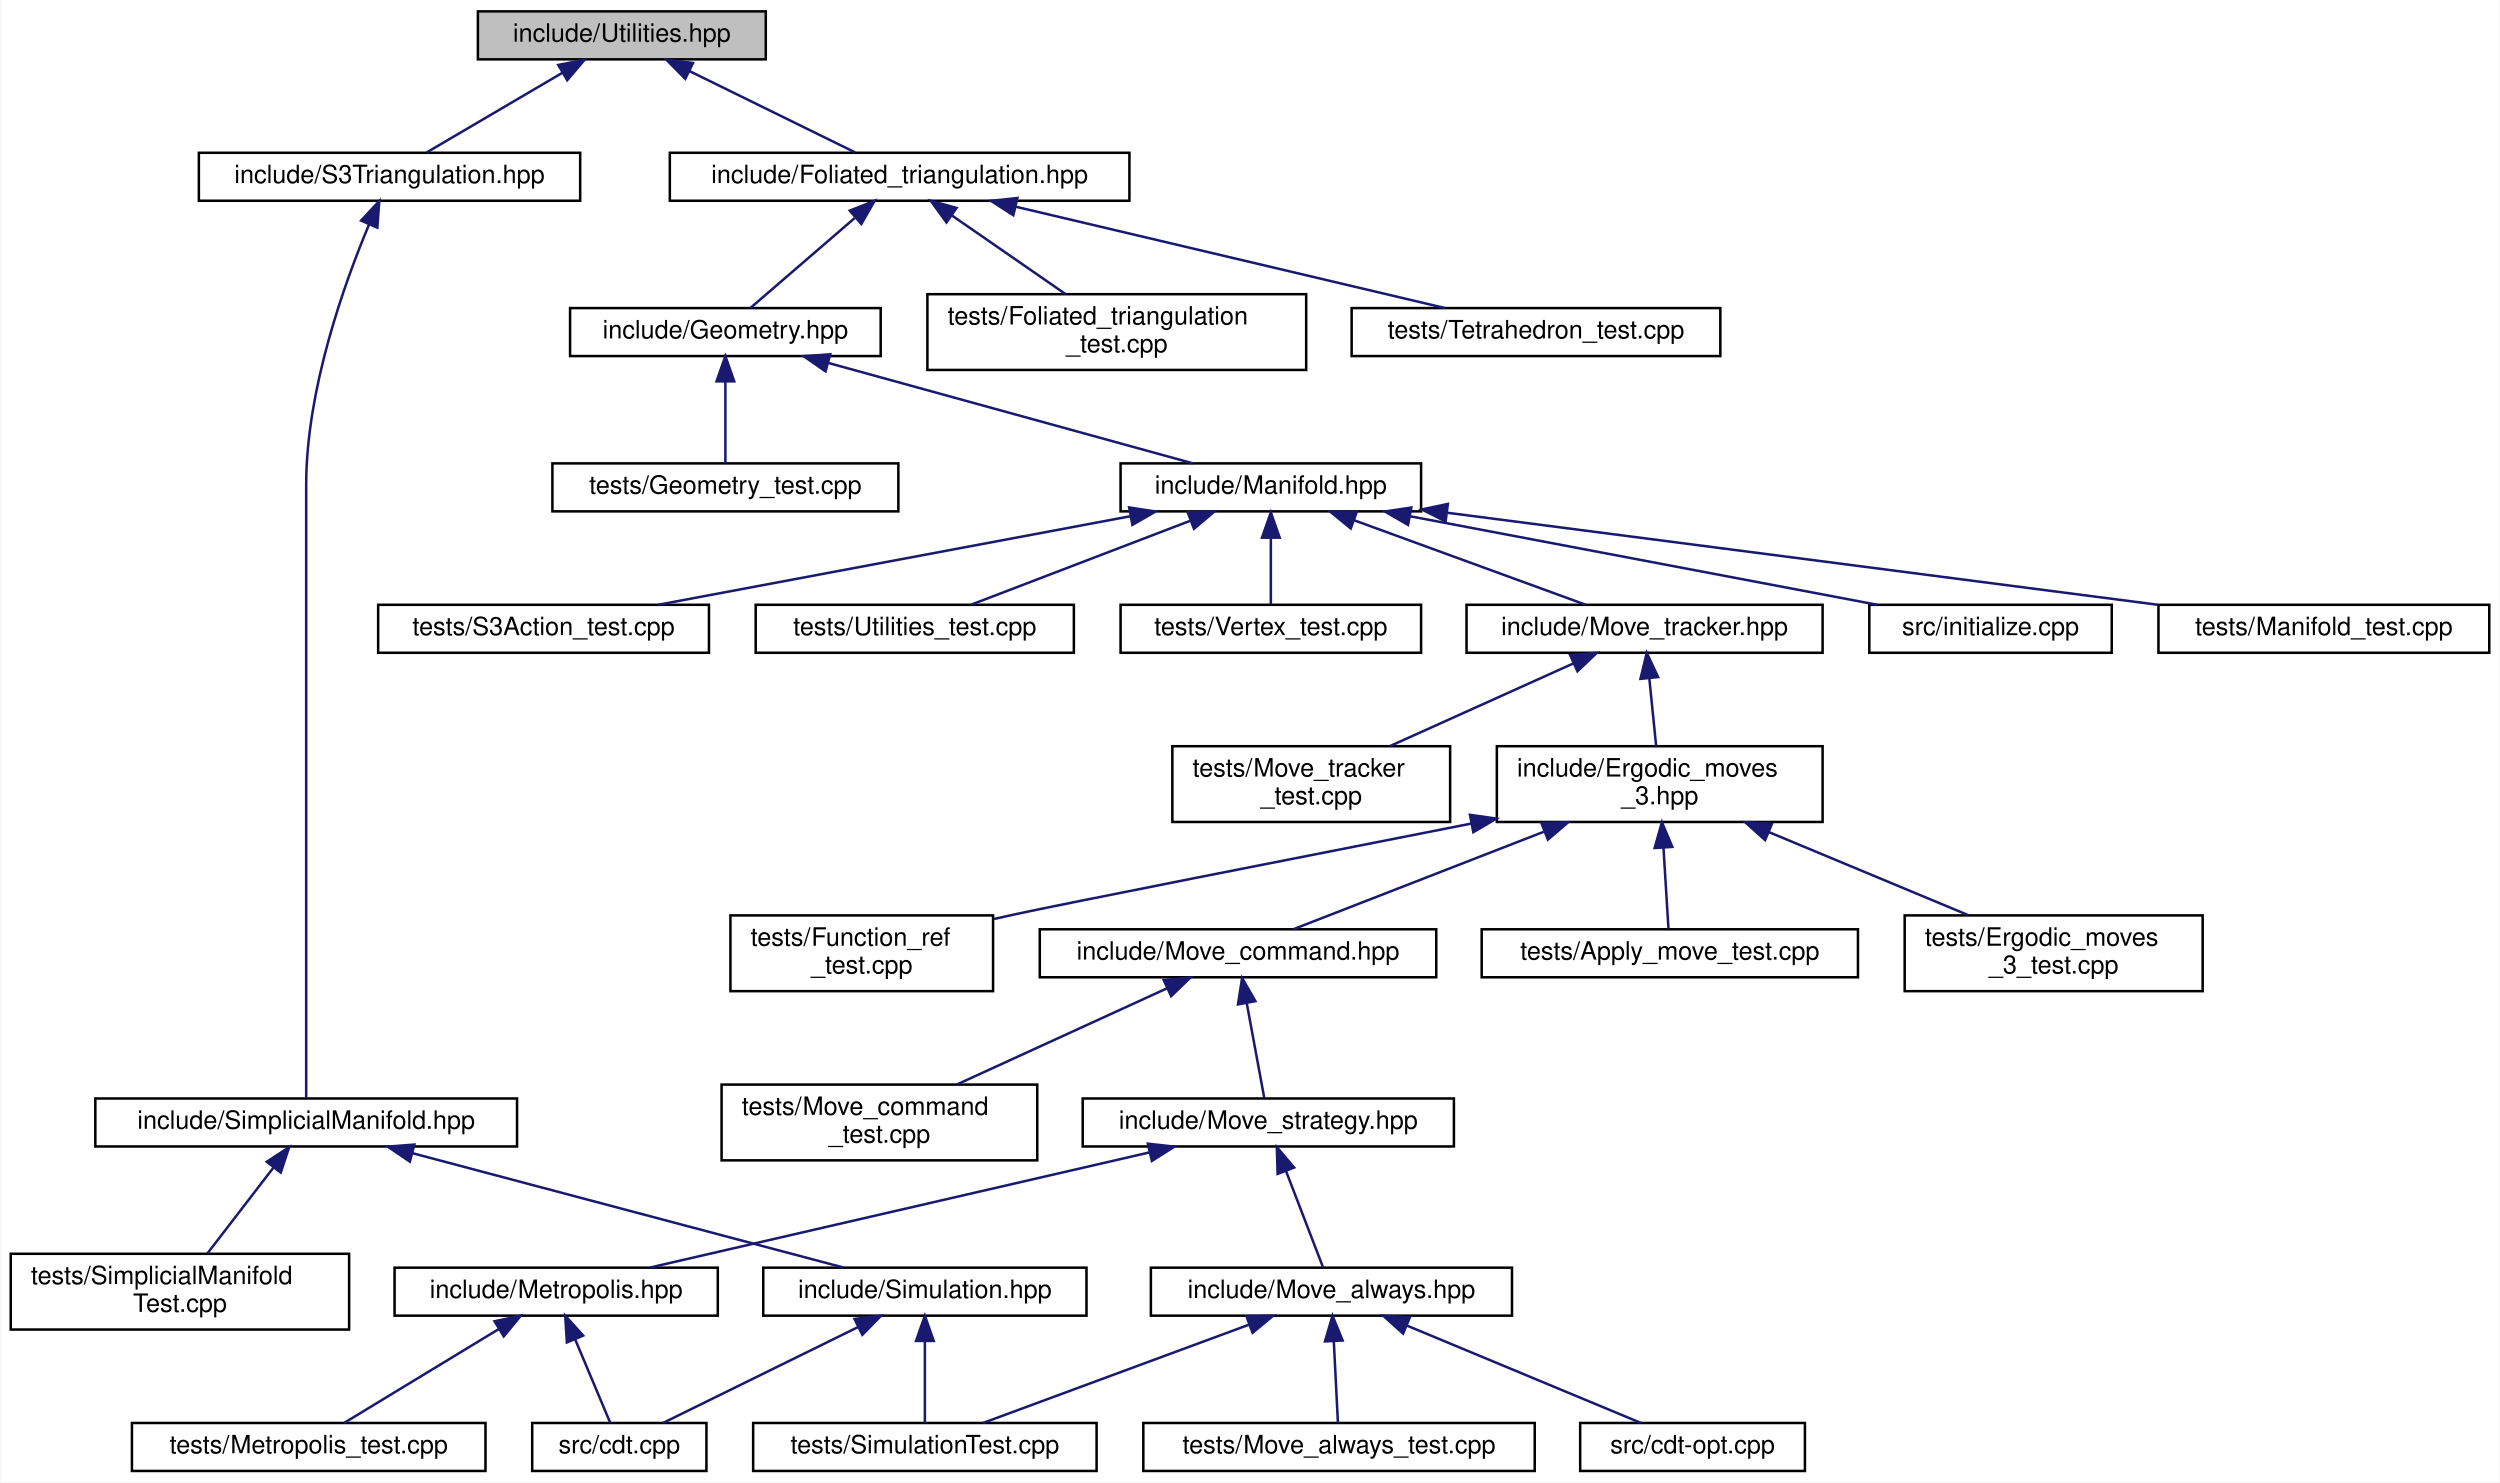
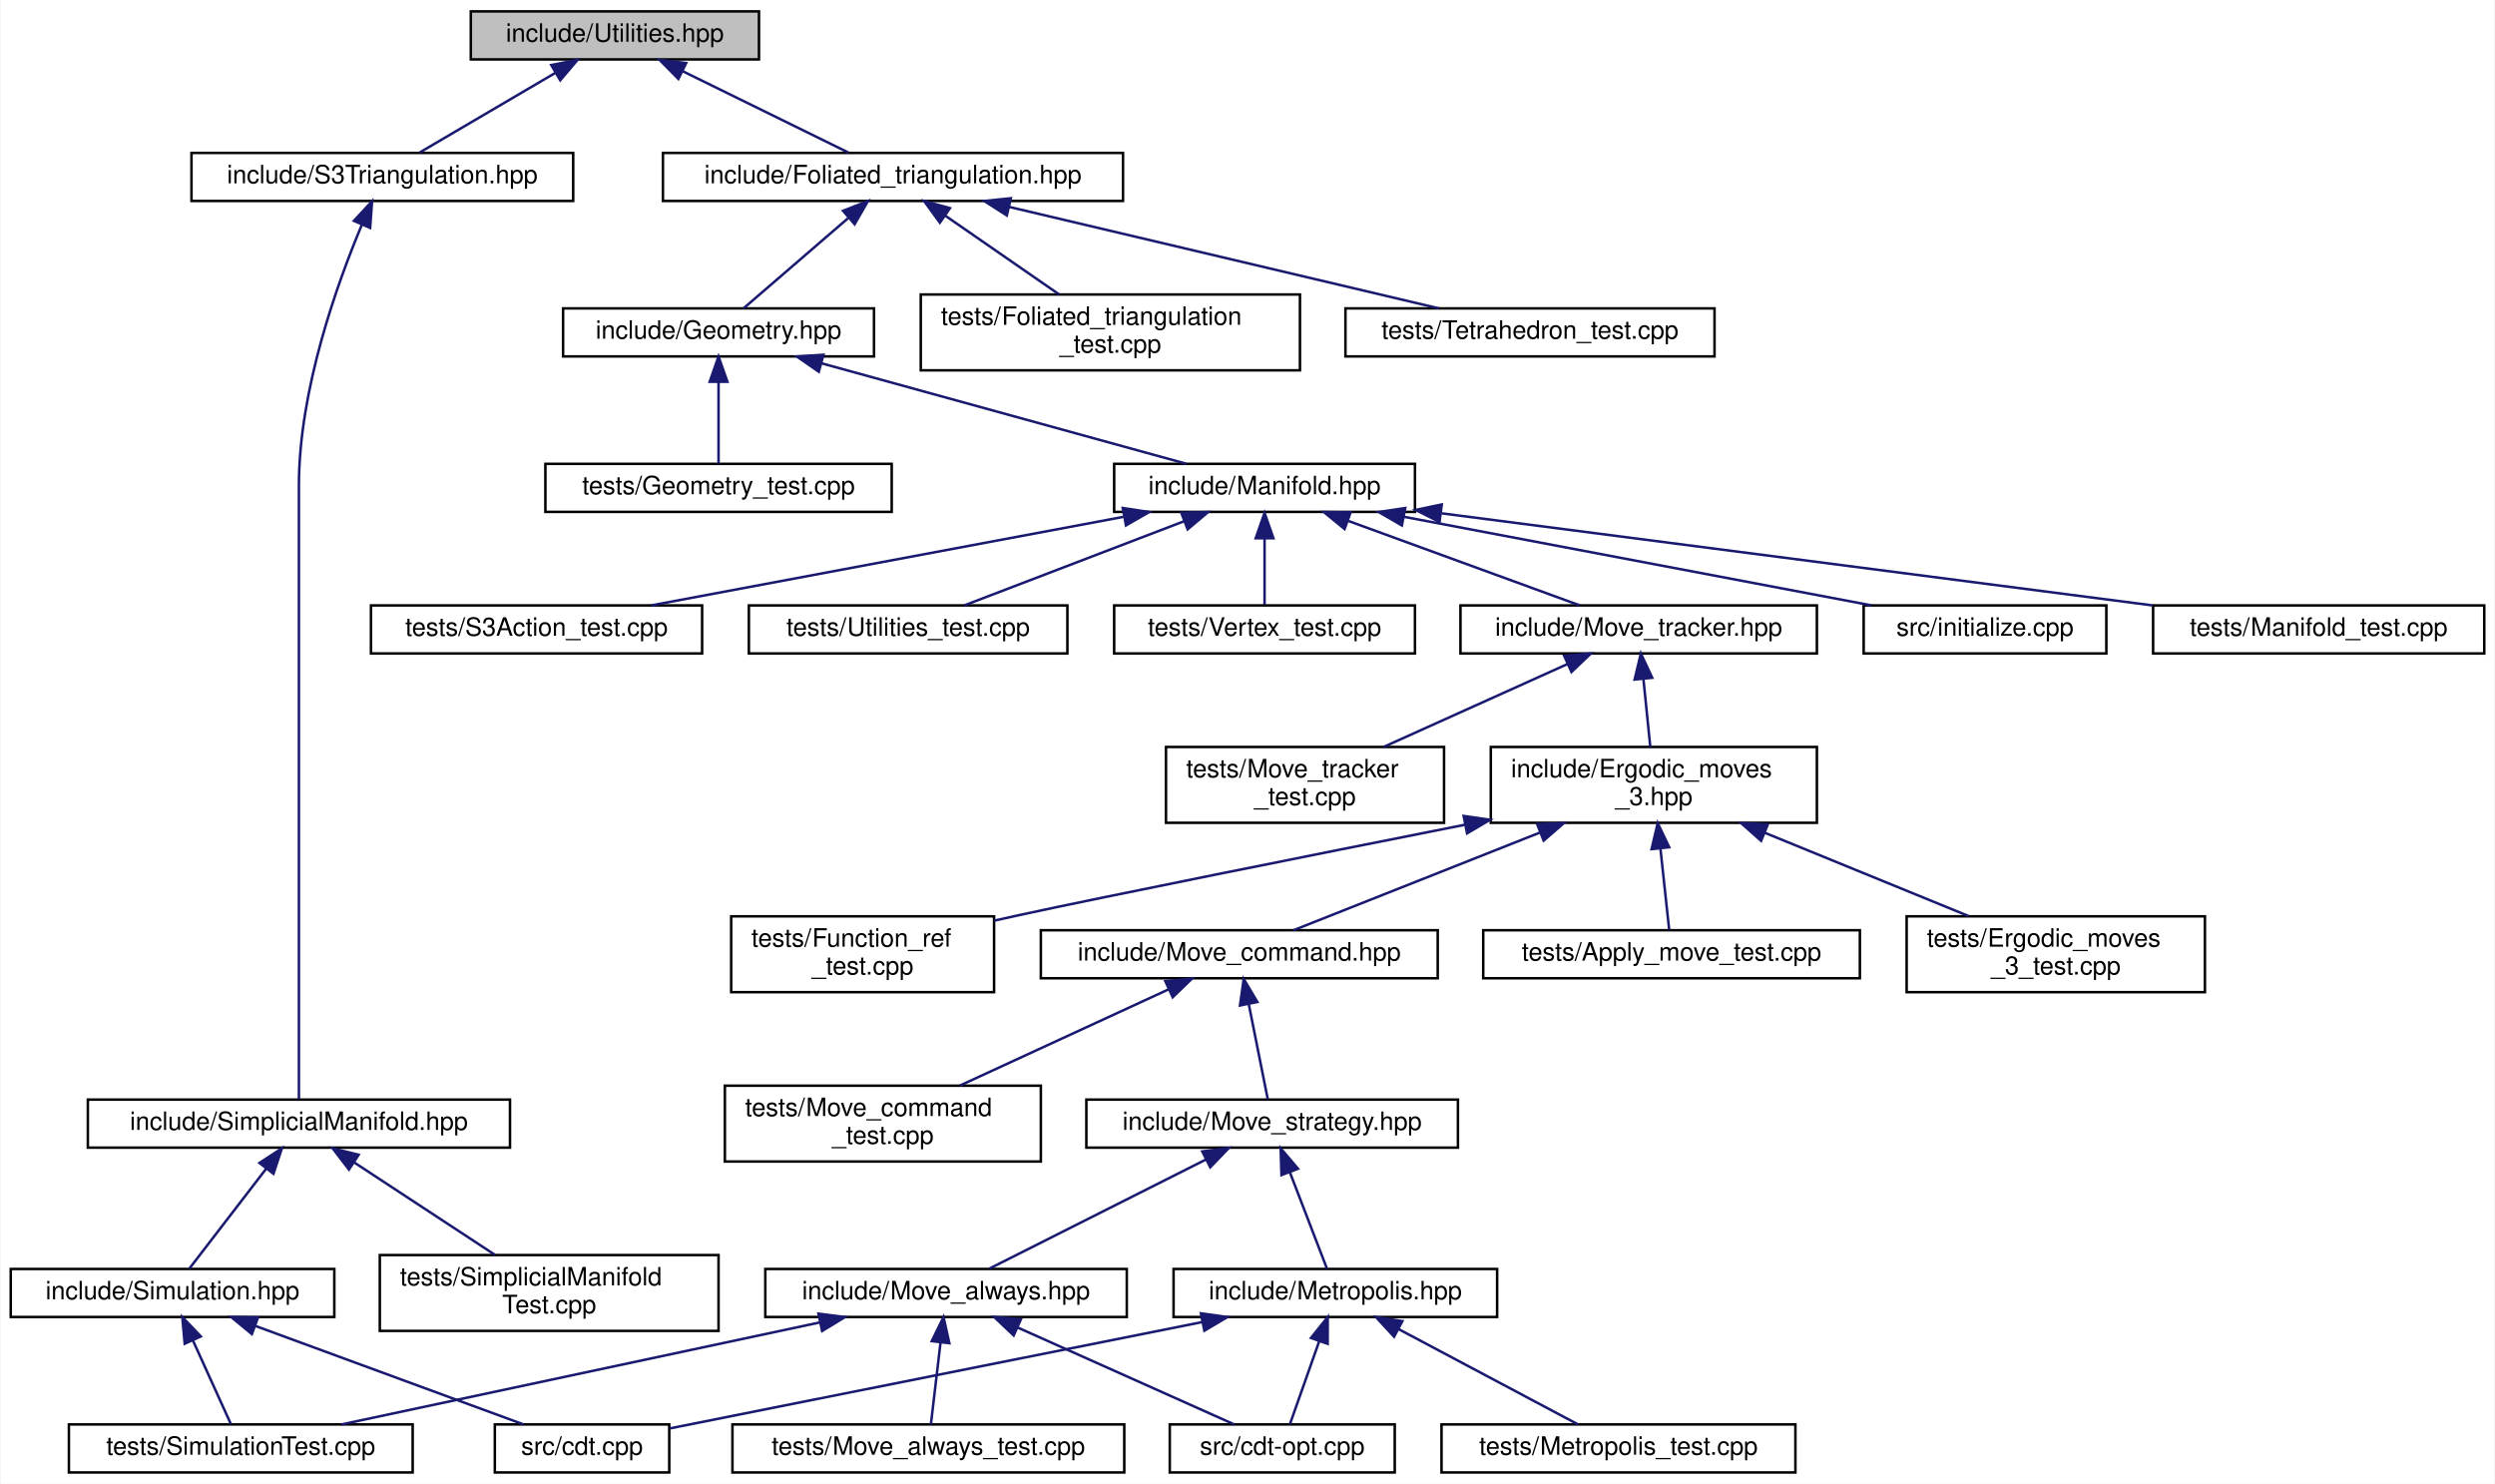
- <svg xmlns="http://www.w3.org/2000/svg" xmlns:xlink="http://www.w3.org/1999/xlink" width="990pt" height="587pt" viewBox="0.00 0.00 989.50 587.00">
+ <svg xmlns="http://www.w3.org/2000/svg" xmlns:xlink="http://www.w3.org/1999/xlink" width="987pt" height="587pt" viewBox="0.00 0.00 986.50 587.00">
  <g id="graph0" class="graph" transform="scale(1 1) rotate(0) translate(4 583)">
-     <polygon fill="white" stroke="transparent" points="-4,4 -4,-583 985.5,-583 985.5,4 -4,4" />
+     <polygon fill="white" stroke="transparent" points="-4,4 -4,-583 982.5,-583 982.5,4 -4,4" />
    <g id="node1" class="node">
      <g id="a_node1">
        <a xlink:title="Utility functions.">
-           <polygon fill="#bfbfbf" stroke="black" points="185,-559.5 185,-578.5 299,-578.5 299,-559.5 185,-559.5" />
-           <text text-anchor="middle" x="242" y="-566.5" font-family="Helvetica,sans-Serif" font-size="10.00">include/Utilities.hpp</text>
+           <polygon fill="#bfbfbf" stroke="black" points="182,-559.5 182,-578.5 296,-578.5 296,-559.5 182,-559.5" />
+           <text text-anchor="middle" x="239" y="-566.5" font-family="Helvetica,sans-Serif" font-size="10.00">include/Utilities.hpp</text>
        </a>
      </g>
    </g>
    <g id="node2" class="node">
      <g id="a_node2">
        <a xlink:href="_foliated__triangulation_8hpp.html" target="_top" xlink:title="Create foliated spherical triangulations.">
-           <polygon fill="white" stroke="black" points="261,-503.5 261,-522.5 443,-522.5 443,-503.5 261,-503.5" />
-           <text text-anchor="middle" x="352" y="-510.5" font-family="Helvetica,sans-Serif" font-size="10.00">include/Foliated_triangulation.hpp</text>
+           <polygon fill="white" stroke="black" points="258,-503.5 258,-522.5 440,-522.5 440,-503.5 258,-503.5" />
+           <text text-anchor="middle" x="349" y="-510.5" font-family="Helvetica,sans-Serif" font-size="10.00">include/Foliated_triangulation.hpp</text>
        </a>
      </g>
    </g>
    <g id="edge1" class="edge">
-       <path fill="none" stroke="midnightblue" d="M268.76,-554.86C289.16,-544.85 316.67,-531.35 334.37,-522.65" />
-       <polygon fill="midnightblue" stroke="midnightblue" points="267.11,-551.78 259.67,-559.32 270.19,-558.06 267.11,-551.78" />
+       <path fill="none" stroke="midnightblue" d="M265.76,-554.86C286.16,-544.85 313.67,-531.35 331.37,-522.65" />
+       <polygon fill="midnightblue" stroke="midnightblue" points="264.11,-551.78 256.67,-559.32 267.19,-558.06 264.11,-551.78" />
    </g>
    <g id="node29" class="node">
      <g id="a_node29">
        <a xlink:href="_s3_triangulation_8hpp.html" target="_top" xlink:title="Functions on 3D Spherical Delaunay Triangulations.">
-           <polygon fill="white" stroke="black" points="74.5,-503.5 74.5,-522.5 225.5,-522.5 225.5,-503.5 74.5,-503.5" />
-           <text text-anchor="middle" x="150" y="-510.5" font-family="Helvetica,sans-Serif" font-size="10.00">include/S3Triangulation.hpp</text>
-         </a>
-       </g>
-     </g>
-     <g id="edge28" class="edge">
-       <path fill="none" stroke="midnightblue" d="M218.45,-554.18C201.52,-544.24 179.22,-531.15 164.74,-522.65" />
-       <polygon fill="midnightblue" stroke="midnightblue" points="216.82,-557.28 227.22,-559.32 220.37,-551.24 216.82,-557.28" />
+           <polygon fill="white" stroke="black" points="71.5,-503.5 71.5,-522.5 222.5,-522.5 222.5,-503.5 71.5,-503.5" />
+           <text text-anchor="middle" x="147" y="-510.5" font-family="Helvetica,sans-Serif" font-size="10.00">include/S3Triangulation.hpp</text>
+         </a>
+       </g>
+     </g>
+     <g id="edge29" class="edge">
+       <path fill="none" stroke="midnightblue" d="M215.45,-554.18C198.52,-544.24 176.22,-531.15 161.74,-522.65" />
+       <polygon fill="midnightblue" stroke="midnightblue" points="213.82,-557.28 224.22,-559.32 217.37,-551.24 213.82,-557.28" />
    </g>
    <g id="node3" class="node">
      <g id="a_node3">
        <a xlink:href="_geometry_8hpp.html" target="_top" xlink:title="Geometric quantities of Manifold used by MoveAlgorithm.">
-           <polygon fill="white" stroke="black" points="221.5,-442 221.5,-461 344.5,-461 344.5,-442 221.5,-442" />
-           <text text-anchor="middle" x="283" y="-449" font-family="Helvetica,sans-Serif" font-size="10.00">include/Geometry.hpp</text>
+           <polygon fill="white" stroke="black" points="218.5,-442 218.5,-461 341.5,-461 341.5,-442 218.5,-442" />
+           <text text-anchor="middle" x="280" y="-449" font-family="Helvetica,sans-Serif" font-size="10.00">include/Geometry.hpp</text>
        </a>
      </g>
    </g>
    <g id="edge2" class="edge">
-       <path fill="none" stroke="midnightblue" d="M334.2,-496.65C321.04,-485.31 303.62,-470.28 292.87,-461.01" />
-       <polygon fill="midnightblue" stroke="midnightblue" points="332.26,-499.6 342.11,-503.48 336.83,-494.29 332.26,-499.6" />
+       <path fill="none" stroke="midnightblue" d="M331.2,-496.65C318.04,-485.31 300.62,-470.28 289.87,-461.01" />
+       <polygon fill="midnightblue" stroke="midnightblue" points="329.26,-499.6 339.11,-503.48 333.83,-494.29 329.26,-499.6" />
    </g>
    <g id="node27" class="node">
      <g id="a_node27">
        <a xlink:href="_foliated__triangulation__test_8cpp.html" target="_top" xlink:title="Tests for foliated triangulations.">
-           <polygon fill="white" stroke="black" points="363,-436.5 363,-466.5 513,-466.5 513,-436.5 363,-436.5" />
-           <text text-anchor="start" x="371" y="-454.5" font-family="Helvetica,sans-Serif" font-size="10.00">tests/Foliated_triangulation</text>
-           <text text-anchor="middle" x="438" y="-443.5" font-family="Helvetica,sans-Serif" font-size="10.00">_test.cpp</text>
-         </a>
-       </g>
-     </g>
-     <g id="edge26" class="edge">
-       <path fill="none" stroke="midnightblue" d="M372.61,-497.74C386.28,-488.28 404.13,-475.93 417.73,-466.52" />
-       <polygon fill="midnightblue" stroke="midnightblue" points="370.55,-494.91 364.32,-503.48 374.54,-500.66 370.55,-494.91" />
+           <polygon fill="white" stroke="black" points="360,-436.5 360,-466.5 510,-466.5 510,-436.5 360,-436.5" />
+           <text text-anchor="start" x="368" y="-454.5" font-family="Helvetica,sans-Serif" font-size="10.00">tests/Foliated_triangulation</text>
+           <text text-anchor="middle" x="435" y="-443.5" font-family="Helvetica,sans-Serif" font-size="10.00">_test.cpp</text>
+         </a>
+       </g>
+     </g>
+     <g id="edge27" class="edge">
+       <path fill="none" stroke="midnightblue" d="M369.61,-497.74C383.28,-488.28 401.13,-475.93 414.73,-466.52" />
+       <polygon fill="midnightblue" stroke="midnightblue" points="367.55,-494.91 361.32,-503.48 371.54,-500.66 367.55,-494.91" />
    </g>
    <g id="node28" class="node">
      <g id="a_node28">
        <a xlink:href="_tetrahedron__test_8cpp.html" target="_top" xlink:title="Tests for 3D triangulated and foliated tetrahedrons.">
-           <polygon fill="white" stroke="black" points="531,-442 531,-461 677,-461 677,-442 531,-442" />
-           <text text-anchor="middle" x="604" y="-449" font-family="Helvetica,sans-Serif" font-size="10.00">tests/Tetrahedron_test.cpp</text>
-         </a>
-       </g>
-     </g>
-     <g id="edge27" class="edge">
-       <path fill="none" stroke="midnightblue" d="M398.11,-501.11C447.02,-489.57 523.27,-471.56 567.96,-461.01" />
-       <polygon fill="midnightblue" stroke="midnightblue" points="397.03,-497.77 388.11,-503.48 398.64,-504.58 397.03,-497.77" />
+           <polygon fill="white" stroke="black" points="528,-442 528,-461 674,-461 674,-442 528,-442" />
+           <text text-anchor="middle" x="601" y="-449" font-family="Helvetica,sans-Serif" font-size="10.00">tests/Tetrahedron_test.cpp</text>
+         </a>
+       </g>
+     </g>
+     <g id="edge28" class="edge">
+       <path fill="none" stroke="midnightblue" d="M395.11,-501.11C444.02,-489.57 520.27,-471.56 564.96,-461.01" />
+       <polygon fill="midnightblue" stroke="midnightblue" points="394.03,-497.77 385.11,-503.48 395.64,-504.58 394.03,-497.77" />
    </g>
    <g id="node4" class="node">
      <g id="a_node4">
        <a xlink:href="_manifold_8hpp.html" target="_top" xlink:title="Data structures for manifolds.">
-           <polygon fill="white" stroke="black" points="439.5,-380.5 439.5,-399.5 558.5,-399.5 558.5,-380.5 439.5,-380.5" />
-           <text text-anchor="middle" x="499" y="-387.5" font-family="Helvetica,sans-Serif" font-size="10.00">include/Manifold.hpp</text>
+           <polygon fill="white" stroke="black" points="436.5,-380.5 436.5,-399.5 555.5,-399.5 555.5,-380.5 436.5,-380.5" />
+           <text text-anchor="middle" x="496" y="-387.5" font-family="Helvetica,sans-Serif" font-size="10.00">include/Manifold.hpp</text>
        </a>
      </g>
    </g>
    <g id="edge3" class="edge">
-       <path fill="none" stroke="midnightblue" d="M323.84,-439.25C365.81,-427.69 430.2,-409.95 468.11,-399.51" />
-       <polygon fill="midnightblue" stroke="midnightblue" points="322.66,-435.94 313.95,-441.98 324.52,-442.69 322.66,-435.94" />
+       <path fill="none" stroke="midnightblue" d="M320.84,-439.25C362.81,-427.69 427.2,-409.95 465.11,-399.51" />
+       <polygon fill="midnightblue" stroke="midnightblue" points="319.66,-435.94 310.95,-441.98 321.52,-442.69 319.66,-435.94" />
    </g>
    <g id="node26" class="node">
      <g id="a_node26">
        <a xlink:href="_geometry__test_8cpp.html" target="_top" xlink:title="Tests of new geometry data structure.">
-           <polygon fill="white" stroke="black" points="214.5,-380.5 214.5,-399.5 351.5,-399.5 351.5,-380.5 214.5,-380.5" />
-           <text text-anchor="middle" x="283" y="-387.5" font-family="Helvetica,sans-Serif" font-size="10.00">tests/Geometry_test.cpp</text>
-         </a>
-       </g>
-     </g>
-     <g id="edge25" class="edge">
-       <path fill="none" stroke="midnightblue" d="M283,-431.82C283,-421 283,-407.9 283,-399.51" />
-       <polygon fill="midnightblue" stroke="midnightblue" points="279.5,-431.98 283,-441.98 286.5,-431.98 279.5,-431.98" />
+           <polygon fill="white" stroke="black" points="211.5,-380.5 211.5,-399.5 348.5,-399.5 348.5,-380.5 211.5,-380.5" />
+           <text text-anchor="middle" x="280" y="-387.5" font-family="Helvetica,sans-Serif" font-size="10.00">tests/Geometry_test.cpp</text>
+         </a>
+       </g>
+     </g>
+     <g id="edge26" class="edge">
+       <path fill="none" stroke="midnightblue" d="M280,-431.82C280,-421 280,-407.9 280,-399.51" />
+       <polygon fill="midnightblue" stroke="midnightblue" points="276.5,-431.98 280,-441.98 283.5,-431.98 276.5,-431.98" />
    </g>
    <g id="node5" class="node">
      <g id="a_node5">
        <a xlink:href="_move__tracker_8hpp.html" target="_top" xlink:title="Track ergodic moves.">
-           <polygon fill="white" stroke="black" points="576.5,-324.5 576.5,-343.5 717.5,-343.5 717.5,-324.5 576.5,-324.5" />
-           <text text-anchor="middle" x="647" y="-331.5" font-family="Helvetica,sans-Serif" font-size="10.00">include/Move_tracker.hpp</text>
+           <polygon fill="white" stroke="black" points="573.5,-324.5 573.5,-343.5 714.5,-343.5 714.5,-324.5 573.5,-324.5" />
+           <text text-anchor="middle" x="644" y="-331.5" font-family="Helvetica,sans-Serif" font-size="10.00">include/Move_tracker.hpp</text>
        </a>
      </g>
    </g>
    <g id="edge4" class="edge">
-       <path fill="none" stroke="midnightblue" d="M532.15,-376.91C559.97,-366.75 599.02,-352.51 623.66,-343.52" />
-       <polygon fill="midnightblue" stroke="midnightblue" points="530.65,-373.73 522.45,-380.44 533.04,-380.3 530.65,-373.73" />
+       <path fill="none" stroke="midnightblue" d="M529.15,-376.91C556.97,-366.75 596.02,-352.51 620.66,-343.52" />
+       <polygon fill="midnightblue" stroke="midnightblue" points="527.65,-373.73 519.45,-380.44 530.04,-380.3 527.65,-373.73" />
    </g>
    <g id="node21" class="node">
      <g id="a_node21">
        <a xlink:href="initialize_8cpp.html" target="_top" xlink:title="Generates initial spacetimes.">
-           <polygon fill="white" stroke="black" points="736,-324.5 736,-343.5 832,-343.5 832,-324.5 736,-324.5" />
-           <text text-anchor="middle" x="784" y="-331.5" font-family="Helvetica,sans-Serif" font-size="10.00">src/initialize.cpp</text>
-         </a>
-       </g>
-     </g>
-     <g id="edge20" class="edge">
-       <path fill="none" stroke="midnightblue" d="M554.22,-378.54C608.08,-368.33 689,-353 739.05,-343.52" />
-       <polygon fill="midnightblue" stroke="midnightblue" points="553.33,-375.14 544.16,-380.44 554.64,-382.02 553.33,-375.14" />
+           <polygon fill="white" stroke="black" points="733,-324.5 733,-343.5 829,-343.5 829,-324.5 733,-324.5" />
+           <text text-anchor="middle" x="781" y="-331.5" font-family="Helvetica,sans-Serif" font-size="10.00">src/initialize.cpp</text>
+         </a>
+       </g>
+     </g>
+     <g id="edge21" class="edge">
+       <path fill="none" stroke="midnightblue" d="M551.22,-378.54C605.08,-368.33 686,-353 736.05,-343.52" />
+       <polygon fill="midnightblue" stroke="midnightblue" points="550.33,-375.14 541.16,-380.44 551.64,-382.02 550.33,-375.14" />
    </g>
    <g id="node22" class="node">
      <g id="a_node22">
        <a xlink:href="_manifold__test_8cpp.html" target="_top" xlink:title="Tests of new manifold data structure.">
-           <polygon fill="white" stroke="black" points="850.5,-324.5 850.5,-343.5 981.5,-343.5 981.5,-324.5 850.5,-324.5" />
-           <text text-anchor="middle" x="916" y="-331.5" font-family="Helvetica,sans-Serif" font-size="10.00">tests/Manifold_test.cpp</text>
-         </a>
-       </g>
-     </g>
-     <g id="edge21" class="edge">
-       <path fill="none" stroke="midnightblue" d="M569.01,-379.93C647.41,-369.78 773.52,-353.45 850.17,-343.52" />
-       <polygon fill="midnightblue" stroke="midnightblue" points="568.21,-376.51 558.75,-381.26 569.11,-383.45 568.21,-376.51" />
+           <polygon fill="white" stroke="black" points="847.5,-324.5 847.5,-343.5 978.5,-343.5 978.5,-324.5 847.5,-324.5" />
+           <text text-anchor="middle" x="913" y="-331.5" font-family="Helvetica,sans-Serif" font-size="10.00">tests/Manifold_test.cpp</text>
+         </a>
+       </g>
+     </g>
+     <g id="edge22" class="edge">
+       <path fill="none" stroke="midnightblue" d="M566.01,-379.93C644.41,-369.78 770.52,-353.45 847.17,-343.52" />
+       <polygon fill="midnightblue" stroke="midnightblue" points="565.21,-376.51 555.75,-381.26 566.11,-383.45 565.21,-376.51" />
    </g>
    <g id="node23" class="node">
      <g id="a_node23">
        <a xlink:href="_s3_action__test_8cpp.html" target="_top" xlink:title="Tests for the S3 action functions.">
-           <polygon fill="white" stroke="black" points="145.5,-324.5 145.5,-343.5 276.5,-343.5 276.5,-324.5 145.5,-324.5" />
-           <text text-anchor="middle" x="211" y="-331.5" font-family="Helvetica,sans-Serif" font-size="10.00">tests/S3Action_test.cpp</text>
-         </a>
-       </g>
-     </g>
-     <g id="edge22" class="edge">
-       <path fill="none" stroke="midnightblue" d="M443.2,-378.54C388.77,-368.33 307,-353 256.42,-343.52" />
-       <polygon fill="midnightblue" stroke="midnightblue" points="442.89,-382.04 453.37,-380.44 444.18,-375.16 442.89,-382.04" />
+           <polygon fill="white" stroke="black" points="142.5,-324.5 142.5,-343.5 273.5,-343.5 273.5,-324.5 142.5,-324.5" />
+           <text text-anchor="middle" x="208" y="-331.5" font-family="Helvetica,sans-Serif" font-size="10.00">tests/S3Action_test.cpp</text>
+         </a>
+       </g>
+     </g>
+     <g id="edge23" class="edge">
+       <path fill="none" stroke="midnightblue" d="M440.2,-378.54C385.77,-368.33 304,-353 253.42,-343.52" />
+       <polygon fill="midnightblue" stroke="midnightblue" points="439.89,-382.04 450.37,-380.44 441.18,-375.16 439.89,-382.04" />
    </g>
    <g id="node24" class="node">
      <g id="a_node24">
        <a xlink:href="_utilities__test_8cpp.html" target="_top" xlink:title="Tests on utility functions.">
-           <polygon fill="white" stroke="black" points="295,-324.5 295,-343.5 421,-343.5 421,-324.5 295,-324.5" />
-           <text text-anchor="middle" x="358" y="-331.5" font-family="Helvetica,sans-Serif" font-size="10.00">tests/Utilities_test.cpp</text>
-         </a>
-       </g>
-     </g>
-     <g id="edge23" class="edge">
-       <path fill="none" stroke="midnightblue" d="M467.07,-376.77C440.59,-366.63 403.61,-352.47 380.24,-343.52" />
-       <polygon fill="midnightblue" stroke="midnightblue" points="466.07,-380.14 476.66,-380.44 468.57,-373.6 466.07,-380.14" />
+           <polygon fill="white" stroke="black" points="292,-324.5 292,-343.5 418,-343.5 418,-324.5 292,-324.5" />
+           <text text-anchor="middle" x="355" y="-331.5" font-family="Helvetica,sans-Serif" font-size="10.00">tests/Utilities_test.cpp</text>
+         </a>
+       </g>
+     </g>
+     <g id="edge24" class="edge">
+       <path fill="none" stroke="midnightblue" d="M464.07,-376.77C437.59,-366.63 400.61,-352.47 377.24,-343.52" />
+       <polygon fill="midnightblue" stroke="midnightblue" points="463.07,-380.14 473.66,-380.44 465.57,-373.6 463.07,-380.14" />
    </g>
    <g id="node25" class="node">
      <g id="a_node25">
        <a xlink:href="_vertex__test_8cpp.html" target="_top" xlink:title="Tests on vertices in Delaunay triangulations.">
-           <polygon fill="white" stroke="black" points="439.5,-324.5 439.5,-343.5 558.5,-343.5 558.5,-324.5 439.5,-324.5" />
-           <text text-anchor="middle" x="499" y="-331.5" font-family="Helvetica,sans-Serif" font-size="10.00">tests/Vertex_test.cpp</text>
-         </a>
-       </g>
-     </g>
-     <g id="edge24" class="edge">
-       <path fill="none" stroke="midnightblue" d="M499,-369.8C499,-360.91 499,-350.78 499,-343.75" />
-       <polygon fill="midnightblue" stroke="midnightblue" points="495.5,-370.08 499,-380.08 502.5,-370.08 495.5,-370.08" />
+           <polygon fill="white" stroke="black" points="436.5,-324.5 436.5,-343.5 555.5,-343.5 555.5,-324.5 436.5,-324.5" />
+           <text text-anchor="middle" x="496" y="-331.5" font-family="Helvetica,sans-Serif" font-size="10.00">tests/Vertex_test.cpp</text>
+         </a>
+       </g>
+     </g>
+     <g id="edge25" class="edge">
+       <path fill="none" stroke="midnightblue" d="M496,-369.8C496,-360.91 496,-350.78 496,-343.75" />
+       <polygon fill="midnightblue" stroke="midnightblue" points="492.5,-370.08 496,-380.08 499.5,-370.08 492.5,-370.08" />
    </g>
    <g id="node6" class="node">
      <g id="a_node6">
        <a xlink:href="_ergodic__moves__3_8hpp.html" target="_top" xlink:title="Pachner moves on 2+1 dimensional foliated Delaunay triangulations.">
-           <polygon fill="white" stroke="black" points="588.5,-257.5 588.5,-287.5 717.5,-287.5 717.5,-257.5 588.5,-257.5" />
-           <text text-anchor="start" x="596.5" y="-275.5" font-family="Helvetica,sans-Serif" font-size="10.00">include/Ergodic_moves</text>
-           <text text-anchor="middle" x="653" y="-264.5" font-family="Helvetica,sans-Serif" font-size="10.00">_3.hpp</text>
+           <polygon fill="white" stroke="black" points="585.5,-257.5 585.5,-287.5 714.5,-287.5 714.5,-257.5 585.5,-257.5" />
+           <text text-anchor="start" x="593.5" y="-275.5" font-family="Helvetica,sans-Serif" font-size="10.00">include/Ergodic_moves</text>
+           <text text-anchor="middle" x="650" y="-264.5" font-family="Helvetica,sans-Serif" font-size="10.00">_3.hpp</text>
        </a>
      </g>
    </g>
    <g id="edge5" class="edge">
-       <path fill="none" stroke="midnightblue" d="M648.89,-314.23C649.76,-305.59 650.78,-295.5 651.59,-287.52" />
-       <polygon fill="midnightblue" stroke="midnightblue" points="645.38,-314.17 647.86,-324.48 652.35,-314.88 645.38,-314.17" />
+       <path fill="none" stroke="midnightblue" d="M645.89,-314.23C646.76,-305.59 647.78,-295.5 648.59,-287.52" />
+       <polygon fill="midnightblue" stroke="midnightblue" points="642.38,-314.17 644.86,-324.48 649.35,-314.88 642.38,-314.17" />
    </g>
    <g id="node20" class="node">
      <g id="a_node20">
        <a xlink:href="_move__tracker__test_8cpp.html" target="_top" xlink:title="Tests of MoveTracker, that is, that moves are tracked properly.">
-           <polygon fill="white" stroke="black" points="460,-257.5 460,-287.5 570,-287.5 570,-257.5 460,-257.5" />
-           <text text-anchor="start" x="468" y="-275.5" font-family="Helvetica,sans-Serif" font-size="10.00">tests/Move_tracker</text>
-           <text text-anchor="middle" x="515" y="-264.5" font-family="Helvetica,sans-Serif" font-size="10.00">_test.cpp</text>
-         </a>
-       </g>
-     </g>
-     <g id="edge19" class="edge">
-       <path fill="none" stroke="midnightblue" d="M618.89,-320.33C597.54,-310.7 568.17,-297.47 546.11,-287.52" />
-       <polygon fill="midnightblue" stroke="midnightblue" points="617.53,-323.56 628.09,-324.48 620.41,-317.17 617.53,-323.56" />
+           <polygon fill="white" stroke="black" points="457,-257.5 457,-287.5 567,-287.5 567,-257.5 457,-257.5" />
+           <text text-anchor="start" x="465" y="-275.5" font-family="Helvetica,sans-Serif" font-size="10.00">tests/Move_tracker</text>
+           <text text-anchor="middle" x="512" y="-264.5" font-family="Helvetica,sans-Serif" font-size="10.00">_test.cpp</text>
+         </a>
+       </g>
+     </g>
+     <g id="edge20" class="edge">
+       <path fill="none" stroke="midnightblue" d="M615.89,-320.33C594.54,-310.7 565.17,-297.47 543.11,-287.52" />
+       <polygon fill="midnightblue" stroke="midnightblue" points="614.53,-323.56 625.09,-324.48 617.41,-317.17 614.53,-323.56" />
    </g>
    <g id="node7" class="node">
      <g id="a_node7">
        <a xlink:href="_move__command_8hpp.html" target="_top" xlink:title="Do ergodic moves using the Command pattern.">
          <polygon fill="white" stroke="black" points="407.5,-196 407.5,-215 564.5,-215 564.5,-196 407.5,-196" />
          <text text-anchor="middle" x="486" y="-203" font-family="Helvetica,sans-Serif" font-size="10.00">include/Move_command.hpp</text>
        </a>
      </g>
    </g>
    <g id="edge6" class="edge">
-       <path fill="none" stroke="midnightblue" d="M607.07,-253.62C574.74,-241.04 532.93,-224.77 507.86,-215.01" />
-       <polygon fill="midnightblue" stroke="midnightblue" points="606.17,-257.03 616.76,-257.4 608.71,-250.51 606.17,-257.03" />
+       <path fill="none" stroke="midnightblue" d="M604.89,-253.62C573.15,-241.04 532.09,-224.77 507.46,-215.01" />
+       <polygon fill="midnightblue" stroke="midnightblue" points="603.83,-256.97 614.41,-257.4 606.41,-250.46 603.83,-256.97" />
    </g>
    <g id="node17" class="node">
      <g id="a_node17">
        <a xlink:href="_apply__move__test_8cpp.html" target="_top" xlink:title="Applying ergodic moves to manifolds.">
          <polygon fill="white" stroke="black" points="582.5,-196 582.5,-215 731.5,-215 731.5,-196 582.5,-196" />
          <text text-anchor="middle" x="657" y="-203" font-family="Helvetica,sans-Serif" font-size="10.00">tests/Apply_move_test.cpp</text>
        </a>
      </g>
    </g>
-     <g id="edge16" class="edge">
-       <path fill="none" stroke="midnightblue" d="M654.49,-247.25C655.18,-236.02 655.96,-223.38 656.46,-215.19" />
-       <polygon fill="midnightblue" stroke="midnightblue" points="650.99,-247.2 653.87,-257.4 657.98,-247.63 650.99,-247.2" />
+     <g id="edge17" class="edge">
+       <path fill="none" stroke="midnightblue" d="M652.61,-247.25C653.82,-236.02 655.18,-223.38 656.06,-215.19" />
+       <polygon fill="midnightblue" stroke="midnightblue" points="649.11,-247.08 651.52,-257.4 656.07,-247.83 649.11,-247.08" />
    </g>
    <g id="node18" class="node">
      <g id="a_node18">
        <a xlink:href="_ergodic__moves__3__test_8cpp.html" target="_top" xlink:title="Tests for ergodic moves on foliated triangulations.">
          <polygon fill="white" stroke="black" points="750,-190.5 750,-220.5 868,-220.5 868,-190.5 750,-190.5" />
          <text text-anchor="start" x="758" y="-208.5" font-family="Helvetica,sans-Serif" font-size="10.00">tests/Ergodic_moves</text>
          <text text-anchor="middle" x="809" y="-197.5" font-family="Helvetica,sans-Serif" font-size="10.00">_3_test.cpp</text>
        </a>
      </g>
    </g>
-     <g id="edge17" class="edge">
-       <path fill="none" stroke="midnightblue" d="M696.09,-253.54C721.06,-243.14 752.03,-230.24 775.22,-220.58" />
-       <polygon fill="midnightblue" stroke="midnightblue" points="694.73,-250.32 686.85,-257.4 697.43,-256.78 694.73,-250.32" />
+     <g id="edge18" class="edge">
+       <path fill="none" stroke="midnightblue" d="M693.92,-253.54C719.37,-243.14 750.93,-230.24 774.57,-220.58" />
+       <polygon fill="midnightblue" stroke="midnightblue" points="692.43,-250.37 684.5,-257.4 695.08,-256.85 692.43,-250.37" />
    </g>
    <g id="node19" class="node">
      <g id="a_node19">
        <a xlink:href="_function__ref__test_8cpp_source.html" target="_top" xlink:title=" ">
          <polygon fill="white" stroke="black" points="285,-190.5 285,-220.5 389,-220.5 389,-190.5 285,-190.5" />
          <text text-anchor="start" x="293" y="-208.5" font-family="Helvetica,sans-Serif" font-size="10.00">tests/Function_ref</text>
          <text text-anchor="middle" x="337" y="-197.5" font-family="Helvetica,sans-Serif" font-size="10.00">_test.cpp</text>
        </a>
      </g>
    </g>
-     <g id="edge18" class="edge">
-       <path fill="none" stroke="midnightblue" d="M578.38,-256.87C509.57,-243.36 415.52,-224.82 398,-221 395.13,-220.37 392.18,-219.72 389.21,-219.05" />
-       <polygon fill="midnightblue" stroke="midnightblue" points="577.85,-260.33 588.33,-258.83 579.19,-253.46 577.85,-260.33" />
+     <g id="edge19" class="edge">
+       <path fill="none" stroke="midnightblue" d="M575.2,-256.72C513.83,-244.54 431.92,-228.16 399,-221 395.76,-220.3 392.43,-219.56 389.07,-218.8" />
+       <polygon fill="midnightblue" stroke="midnightblue" points="574.75,-260.2 585.24,-258.71 576.11,-253.33 574.75,-260.2" />
    </g>
    <g id="node8" class="node">
      <g id="a_node8">
        <a xlink:href="_move__strategy_8hpp.html" target="_top" xlink:title="Template class for move algorithms (strategies) on manifolds.">
-           <polygon fill="white" stroke="black" points="424.5,-129 424.5,-148 571.5,-148 571.5,-129 424.5,-129" />
-           <text text-anchor="middle" x="498" y="-136" font-family="Helvetica,sans-Serif" font-size="10.00">include/Move_strategy.hpp</text>
+           <polygon fill="white" stroke="black" points="425.5,-129 425.5,-148 572.5,-148 572.5,-129 425.5,-129" />
+           <text text-anchor="middle" x="499" y="-136" font-family="Helvetica,sans-Serif" font-size="10.00">include/Move_strategy.hpp</text>
        </a>
      </g>
    </g>
    <g id="edge7" class="edge">
-       <path fill="none" stroke="midnightblue" d="M489.5,-185.54C491.78,-173.17 494.65,-157.62 496.41,-148.13" />
-       <polygon fill="midnightblue" stroke="midnightblue" points="485.99,-185.26 487.62,-195.73 492.88,-186.54 485.99,-185.26" />
+       <path fill="none" stroke="midnightblue" d="M489.72,-185.91C492.2,-173.49 495.36,-157.72 497.27,-148.13" />
+       <polygon fill="midnightblue" stroke="midnightblue" points="486.28,-185.24 487.75,-195.73 493.15,-186.61 486.28,-185.24" />
    </g>
    <g id="node16" class="node">
      <g id="a_node16">
        <a xlink:href="_move__command__test_8cpp.html" target="_top" xlink:title="Tests of MoveCommand, that is, that moves are handled properly.">
-           <polygon fill="white" stroke="black" points="281.5,-123.5 281.5,-153.5 406.5,-153.5 406.5,-123.5 281.5,-123.5" />
-           <text text-anchor="start" x="289.5" y="-141.5" font-family="Helvetica,sans-Serif" font-size="10.00">tests/Move_command</text>
-           <text text-anchor="middle" x="344" y="-130.5" font-family="Helvetica,sans-Serif" font-size="10.00">_test.cpp</text>
-         </a>
-       </g>
-     </g>
-     <g id="edge15" class="edge">
-       <path fill="none" stroke="midnightblue" d="M457.86,-191.62C433.84,-180.63 399.36,-164.84 374.65,-153.53" />
-       <polygon fill="midnightblue" stroke="midnightblue" points="456.59,-194.89 467.14,-195.87 459.51,-188.52 456.59,-194.89" />
+           <polygon fill="white" stroke="black" points="282.5,-123.5 282.5,-153.5 407.5,-153.5 407.5,-123.5 282.5,-123.5" />
+           <text text-anchor="start" x="290.5" y="-141.5" font-family="Helvetica,sans-Serif" font-size="10.00">tests/Move_command</text>
+           <text text-anchor="middle" x="345" y="-130.5" font-family="Helvetica,sans-Serif" font-size="10.00">_test.cpp</text>
+         </a>
+       </g>
+     </g>
+     <g id="edge16" class="edge">
+       <path fill="none" stroke="midnightblue" d="M458.06,-191.62C434.21,-180.63 399.97,-164.84 375.43,-153.53" />
+       <polygon fill="midnightblue" stroke="midnightblue" points="456.73,-194.86 467.28,-195.87 459.66,-188.5 456.73,-194.86" />
    </g>
    <g id="node9" class="node">
      <g id="a_node9">
        <a xlink:href="_metropolis_8hpp.html" target="_top" xlink:title="Perform Metropolis-Hastings algorithm on Delaunay Triangulations.">
-           <polygon fill="white" stroke="black" points="152,-62 152,-81 280,-81 280,-62 152,-62" />
-           <text text-anchor="middle" x="216" y="-69" font-family="Helvetica,sans-Serif" font-size="10.00">include/Metropolis.hpp</text>
+           <polygon fill="white" stroke="black" points="460,-62 460,-81 588,-81 588,-62 460,-62" />
+           <text text-anchor="middle" x="524" y="-69" font-family="Helvetica,sans-Serif" font-size="10.00">include/Metropolis.hpp</text>
        </a>
      </g>
    </g>
    <g id="edge8" class="edge">
-       <path fill="none" stroke="midnightblue" d="M450.9,-126.64C395.34,-113.84 304.11,-92.81 253.24,-81.08" />
-       <polygon fill="midnightblue" stroke="midnightblue" points="450.31,-130.1 460.84,-128.94 451.89,-123.28 450.31,-130.1" />
+       <path fill="none" stroke="midnightblue" d="M506,-119.29C510.8,-106.81 516.96,-90.81 520.68,-81.13" />
+       <polygon fill="midnightblue" stroke="midnightblue" points="502.69,-118.14 502.37,-128.73 509.23,-120.66 502.69,-118.14" />
+     </g>
+     <g id="node13" class="node">
+       <g id="a_node13">
+         <a xlink:href="_move__always_8hpp.html" target="_top" xlink:title="Randomly selects moves to always perform on triangulations.">
+           <polygon fill="white" stroke="black" points="298.5,-62 298.5,-81 441.5,-81 441.5,-62 298.5,-62" />
+           <text text-anchor="middle" x="370" y="-69" font-family="Helvetica,sans-Serif" font-size="10.00">include/Move_always.hpp</text>
+         </a>
+       </g>
+     </g>
+     <g id="edge12" class="edge">
+       <path fill="none" stroke="midnightblue" d="M472.75,-124.27C447.2,-111.4 409.11,-92.21 387.2,-81.17" />
+       <polygon fill="midnightblue" stroke="midnightblue" points="471.36,-127.49 481.87,-128.87 474.51,-121.24 471.36,-127.49" />
+     </g>
+     <g id="node10" class="node">
+       <g id="a_node10">
+         <a xlink:href="cdt-opt_8cpp.html" target="_top" xlink:title="Outputs values to determine optimizations.">
+           <polygon fill="white" stroke="black" points="458.5,-0.5 458.5,-19.5 547.5,-19.5 547.5,-0.5 458.5,-0.5" />
+           <text text-anchor="middle" x="503" y="-7.5" font-family="Helvetica,sans-Serif" font-size="10.00">src/cdt-opt.cpp</text>
+         </a>
+       </g>
+     </g>
+     <g id="edge9" class="edge">
+       <path fill="none" stroke="midnightblue" d="M517.65,-52.5C513.78,-41.55 509.03,-28.07 506,-19.51" />
+       <polygon fill="midnightblue" stroke="midnightblue" points="514.36,-53.71 520.99,-61.98 520.96,-51.38 514.36,-53.71" />
+     </g>
+     <g id="node11" class="node">
+       <g id="a_node11">
+         <a xlink:href="cdt_8cpp.html" target="_top" xlink:title="The main executable.">
+           <polygon fill="white" stroke="black" points="191.5,-0.5 191.5,-19.5 260.5,-19.5 260.5,-0.5 191.5,-0.5" />
+           <text text-anchor="middle" x="226" y="-7.5" font-family="Helvetica,sans-Serif" font-size="10.00">src/cdt.cpp</text>
+         </a>
+       </g>
+     </g>
+     <g id="edge10" class="edge">
+       <path fill="none" stroke="midnightblue" d="M471.16,-59.95C410.44,-47.83 312.53,-28.28 260.72,-17.93" />
+       <polygon fill="midnightblue" stroke="midnightblue" points="470.81,-63.45 481.3,-61.98 472.18,-56.58 470.81,-63.45" />
    </g>
    <g id="node12" class="node">
      <g id="a_node12">
-         <a xlink:href="_move__always_8hpp.html" target="_top" xlink:title="Randomly selects moves to always perform on triangulations.">
-           <polygon fill="white" stroke="black" points="451.5,-62 451.5,-81 594.5,-81 594.5,-62 451.5,-62" />
-           <text text-anchor="middle" x="523" y="-69" font-family="Helvetica,sans-Serif" font-size="10.00">include/Move_always.hpp</text>
+         <a xlink:href="_metropolis__test_8cpp.html" target="_top" xlink:title="Tests for the Metropolis-Hastings algorithm.">
+           <polygon fill="white" stroke="black" points="566,-0.5 566,-19.5 706,-19.5 706,-0.5 566,-0.5" />
+           <text text-anchor="middle" x="636" y="-7.5" font-family="Helvetica,sans-Serif" font-size="10.00">tests/Metropolis_test.cpp</text>
        </a>
      </g>
    </g>
    <g id="edge11" class="edge">
-       <path fill="none" stroke="midnightblue" d="M505,-119.29C509.8,-106.81 515.96,-90.81 519.68,-81.13" />
-       <polygon fill="midnightblue" stroke="midnightblue" points="501.69,-118.14 501.37,-128.73 508.23,-120.66 501.69,-118.14" />
-     </g>
-     <g id="node10" class="node">
-       <g id="a_node10">
-         <a xlink:href="cdt_8cpp.html" target="_top" xlink:title="The main executable.">
-           <polygon fill="white" stroke="black" points="206.5,-0.5 206.5,-19.5 275.5,-19.5 275.5,-0.5 206.5,-0.5" />
-           <text text-anchor="middle" x="241" y="-7.5" font-family="Helvetica,sans-Serif" font-size="10.00">src/cdt.cpp</text>
-         </a>
-       </g>
-     </g>
-     <g id="edge9" class="edge">
-       <path fill="none" stroke="midnightblue" d="M223.56,-52.5C228.16,-41.55 233.83,-28.07 237.42,-19.51" />
-       <polygon fill="midnightblue" stroke="midnightblue" points="220.23,-51.4 219.58,-61.98 226.68,-54.11 220.23,-51.4" />
-     </g>
-     <g id="node11" class="node">
-       <g id="a_node11">
-         <a xlink:href="_metropolis__test_8cpp.html" target="_top" xlink:title="Tests for the Metropolis-Hastings algorithm.">
-           <polygon fill="white" stroke="black" points="48,-0.5 48,-19.5 188,-19.5 188,-0.5 48,-0.5" />
-           <text text-anchor="middle" x="118" y="-7.5" font-family="Helvetica,sans-Serif" font-size="10.00">tests/Metropolis_test.cpp</text>
-         </a>
-       </g>
-     </g>
-     <g id="edge10" class="edge">
-       <path fill="none" stroke="midnightblue" d="M193.34,-56.74C174.41,-45.25 148.01,-29.22 132.01,-19.51" />
-       <polygon fill="midnightblue" stroke="midnightblue" points="191.59,-59.78 201.96,-61.98 195.23,-53.79 191.59,-59.78" />
-     </g>
-     <g id="node13" class="node">
-       <g id="a_node13">
-         <a xlink:href="cdt-opt_8cpp.html" target="_top" xlink:title="Outputs values to determine optimizations.">
-           <polygon fill="white" stroke="black" points="621.5,-0.5 621.5,-19.5 710.5,-19.5 710.5,-0.5 621.5,-0.5" />
-           <text text-anchor="middle" x="666" y="-7.5" font-family="Helvetica,sans-Serif" font-size="10.00">src/cdt-opt.cpp</text>
-         </a>
-       </g>
-     </g>
-     <g id="edge12" class="edge">
-       <path fill="none" stroke="midnightblue" d="M552.73,-58.13C580.51,-46.57 621.25,-29.62 645.55,-19.51" />
-       <polygon fill="midnightblue" stroke="midnightblue" points="551.38,-54.9 543.49,-61.98 554.07,-61.36 551.38,-54.9" />
+       <path fill="none" stroke="midnightblue" d="M549.01,-57.21C570.7,-45.69 601.45,-29.36 619.98,-19.51" />
+       <polygon fill="midnightblue" stroke="midnightblue" points="547.24,-54.19 540.05,-61.98 550.52,-60.37 547.24,-54.19" />
+     </g>
+     <g id="edge13" class="edge">
+       <path fill="none" stroke="midnightblue" d="M398.33,-57.83C424.15,-46.28 461.58,-29.53 483.98,-19.51" />
+       <polygon fill="midnightblue" stroke="midnightblue" points="396.75,-54.7 389.06,-61.98 399.61,-61.09 396.75,-54.7" />
    </g>
    <g id="node14" class="node">
      <g id="a_node14">
        <a xlink:href="_move__always__test_8cpp_source.html" target="_top" xlink:title=" ">
-           <polygon fill="white" stroke="black" points="448.5,-0.5 448.5,-19.5 603.5,-19.5 603.5,-0.5 448.5,-0.5" />
-           <text text-anchor="middle" x="526" y="-7.5" font-family="Helvetica,sans-Serif" font-size="10.00">tests/Move_always_test.cpp</text>
-         </a>
-       </g>
-     </g>
-     <g id="edge13" class="edge">
-       <path fill="none" stroke="midnightblue" d="M523.94,-51.82C524.49,-41 525.15,-27.9 525.57,-19.51" />
-       <polygon fill="midnightblue" stroke="midnightblue" points="520.44,-51.81 523.43,-61.98 527.43,-52.16 520.44,-51.81" />
+           <polygon fill="white" stroke="black" points="285.5,-0.5 285.5,-19.5 440.5,-19.5 440.5,-0.5 285.5,-0.5" />
+           <text text-anchor="middle" x="363" y="-7.5" font-family="Helvetica,sans-Serif" font-size="10.00">tests/Move_always_test.cpp</text>
+         </a>
+       </g>
+     </g>
+     <g id="edge14" class="edge">
+       <path fill="none" stroke="midnightblue" d="M367.8,-51.82C366.53,-41 364.99,-27.9 364,-19.51" />
+       <polygon fill="midnightblue" stroke="midnightblue" points="364.35,-52.45 369,-61.98 371.3,-51.63 364.35,-52.45" />
    </g>
    <g id="node15" class="node">
      <g id="a_node15">
        <a xlink:href="_simulation_test_8cpp_source.html" target="_top" xlink:title=" ">
-           <polygon fill="white" stroke="black" points="294,-0.5 294,-19.5 430,-19.5 430,-0.5 294,-0.5" />
-           <text text-anchor="middle" x="362" y="-7.5" font-family="Helvetica,sans-Serif" font-size="10.00">tests/SimulationTest.cpp</text>
-         </a>
-       </g>
-     </g>
-     <g id="edge14" class="edge">
-       <path fill="none" stroke="midnightblue" d="M490.35,-58.43C459.06,-46.87 412.62,-29.71 385.02,-19.51" />
-       <polygon fill="midnightblue" stroke="midnightblue" points="489.34,-61.79 499.93,-61.98 491.77,-55.23 489.34,-61.79" />
+           <polygon fill="white" stroke="black" points="23,-0.5 23,-19.5 159,-19.5 159,-0.5 23,-0.5" />
+           <text text-anchor="middle" x="91" y="-7.5" font-family="Helvetica,sans-Serif" font-size="10.00">tests/SimulationTest.cpp</text>
+         </a>
+       </g>
+     </g>
+     <g id="edge15" class="edge">
+       <path fill="none" stroke="midnightblue" d="M319.97,-59.83C265.86,-48.29 180.69,-30.13 130.9,-19.51" />
+       <polygon fill="midnightblue" stroke="midnightblue" points="319.52,-63.31 330.03,-61.98 320.98,-56.47 319.52,-63.31" />
    </g>
    <g id="node30" class="node">
      <g id="a_node30">
        <a xlink:href="_simplicial_manifold_8hpp.html" target="_top" xlink:title="Data structures for simplicial manifolds.">
-           <polygon fill="white" stroke="black" points="33.5,-129 33.5,-148 200.5,-148 200.5,-129 33.5,-129" />
-           <text text-anchor="middle" x="117" y="-136" font-family="Helvetica,sans-Serif" font-size="10.00">include/SimplicialManifold.hpp</text>
-         </a>
-       </g>
-     </g>
-     <g id="edge29" class="edge">
-       <path fill="none" stroke="midnightblue" d="M141.92,-494.15C132.15,-470.9 117,-428.76 117,-391 117,-391 117,-391 117,-271.5 117,-224.98 117,-169.24 117,-148.15" />
-       <polygon fill="midnightblue" stroke="midnightblue" points="138.75,-495.64 145.95,-503.41 145.17,-492.85 138.75,-495.64" />
+           <polygon fill="white" stroke="black" points="30.5,-129 30.5,-148 197.5,-148 197.5,-129 30.5,-129" />
+           <text text-anchor="middle" x="114" y="-136" font-family="Helvetica,sans-Serif" font-size="10.00">include/SimplicialManifold.hpp</text>
+         </a>
+       </g>
+     </g>
+     <g id="edge30" class="edge">
+       <path fill="none" stroke="midnightblue" d="M138.92,-494.15C129.15,-470.9 114,-428.76 114,-391 114,-391 114,-391 114,-271.5 114,-224.98 114,-169.24 114,-148.15" />
+       <polygon fill="midnightblue" stroke="midnightblue" points="135.75,-495.64 142.95,-503.41 142.17,-492.85 135.75,-495.64" />
    </g>
    <g id="node31" class="node">
      <g id="a_node31">
        <a xlink:href="_simulation_8hpp.html" target="_top" xlink:title="Simulation class.">
-           <polygon fill="white" stroke="black" points="298,-62 298,-81 426,-81 426,-62 298,-62" />
-           <text text-anchor="middle" x="362" y="-69" font-family="Helvetica,sans-Serif" font-size="10.00">include/Simulation.hpp</text>
-         </a>
-       </g>
-     </g>
-     <g id="edge30" class="edge">
-       <path fill="none" stroke="midnightblue" d="M159.13,-126.32C207.5,-113.49 285.82,-92.71 329.65,-81.08" />
-       <polygon fill="midnightblue" stroke="midnightblue" points="158.05,-122.99 149.28,-128.94 159.84,-129.75 158.05,-122.99" />
+           <polygon fill="white" stroke="black" points="0,-62 0,-81 128,-81 128,-62 0,-62" />
+           <text text-anchor="middle" x="64" y="-69" font-family="Helvetica,sans-Serif" font-size="10.00">include/Simulation.hpp</text>
+         </a>
+       </g>
+     </g>
+     <g id="edge31" class="edge">
+       <path fill="none" stroke="midnightblue" d="M101.13,-120.77C91.38,-108.1 78.39,-91.2 70.64,-81.13" />
+       <polygon fill="midnightblue" stroke="midnightblue" points="98.39,-122.94 107.26,-128.73 103.93,-118.67 98.39,-122.94" />
    </g>
    <g id="node32" class="node">
      <g id="a_node32">
        <a xlink:href="_simplicial_manifold_test_8cpp_source.html" target="_top" xlink:title=" ">
-           <polygon fill="white" stroke="black" points="0,-56.5 0,-86.5 134,-86.5 134,-56.5 0,-56.5" />
-           <text text-anchor="start" x="8" y="-74.5" font-family="Helvetica,sans-Serif" font-size="10.00">tests/SimplicialManifold</text>
-           <text text-anchor="middle" x="67" y="-63.5" font-family="Helvetica,sans-Serif" font-size="10.00">Test.cpp</text>
-         </a>
-       </g>
+           <polygon fill="white" stroke="black" points="146,-56.5 146,-86.5 280,-86.5 280,-56.5 146,-56.5" />
+           <text text-anchor="start" x="154" y="-74.5" font-family="Helvetica,sans-Serif" font-size="10.00">tests/SimplicialManifold</text>
+           <text text-anchor="middle" x="213" y="-63.5" font-family="Helvetica,sans-Serif" font-size="10.00">Test.cpp</text>
+         </a>
+       </g>
+     </g>
+     <g id="edge34" class="edge">
+       <path fill="none" stroke="midnightblue" d="M135.85,-123.15C152.42,-112.27 175.07,-97.4 191.54,-86.59" />
+       <polygon fill="midnightblue" stroke="midnightblue" points="133.79,-120.32 127.35,-128.73 137.63,-126.17 133.79,-120.32" />
+     </g>
+     <g id="edge32" class="edge">
+       <path fill="none" stroke="midnightblue" d="M96.85,-58.43C128.34,-46.87 175.06,-29.71 202.83,-19.51" />
+       <polygon fill="midnightblue" stroke="midnightblue" points="95.39,-55.24 87.21,-61.98 97.8,-61.81 95.39,-55.24" />
    </g>
    <g id="edge33" class="edge">
-       <path fill="none" stroke="midnightblue" d="M104.06,-120.67C95.92,-110.09 85.54,-96.6 77.84,-86.59" />
-       <polygon fill="midnightblue" stroke="midnightblue" points="101.39,-122.94 110.26,-128.73 106.93,-118.67 101.39,-122.94" />
-     </g>
-     <g id="edge31" class="edge">
-       <path fill="none" stroke="midnightblue" d="M335.61,-57.52C312.14,-45.98 278.51,-29.44 258.3,-19.51" />
-       <polygon fill="midnightblue" stroke="midnightblue" points="334.15,-60.7 344.66,-61.98 337.23,-54.42 334.15,-60.7" />
-     </g>
-     <g id="edge32" class="edge">
-       <path fill="none" stroke="midnightblue" d="M362,-51.82C362,-41 362,-27.9 362,-19.51" />
-       <polygon fill="midnightblue" stroke="midnightblue" points="358.5,-51.98 362,-61.98 365.5,-51.98 358.5,-51.98" />
+       <path fill="none" stroke="midnightblue" d="M72.02,-52.83C77.01,-41.83 83.21,-28.16 87.14,-19.51" />
+       <polygon fill="midnightblue" stroke="midnightblue" points="68.81,-51.42 67.87,-61.98 75.19,-54.32 68.81,-51.42" />
    </g>
  </g>
</svg>
